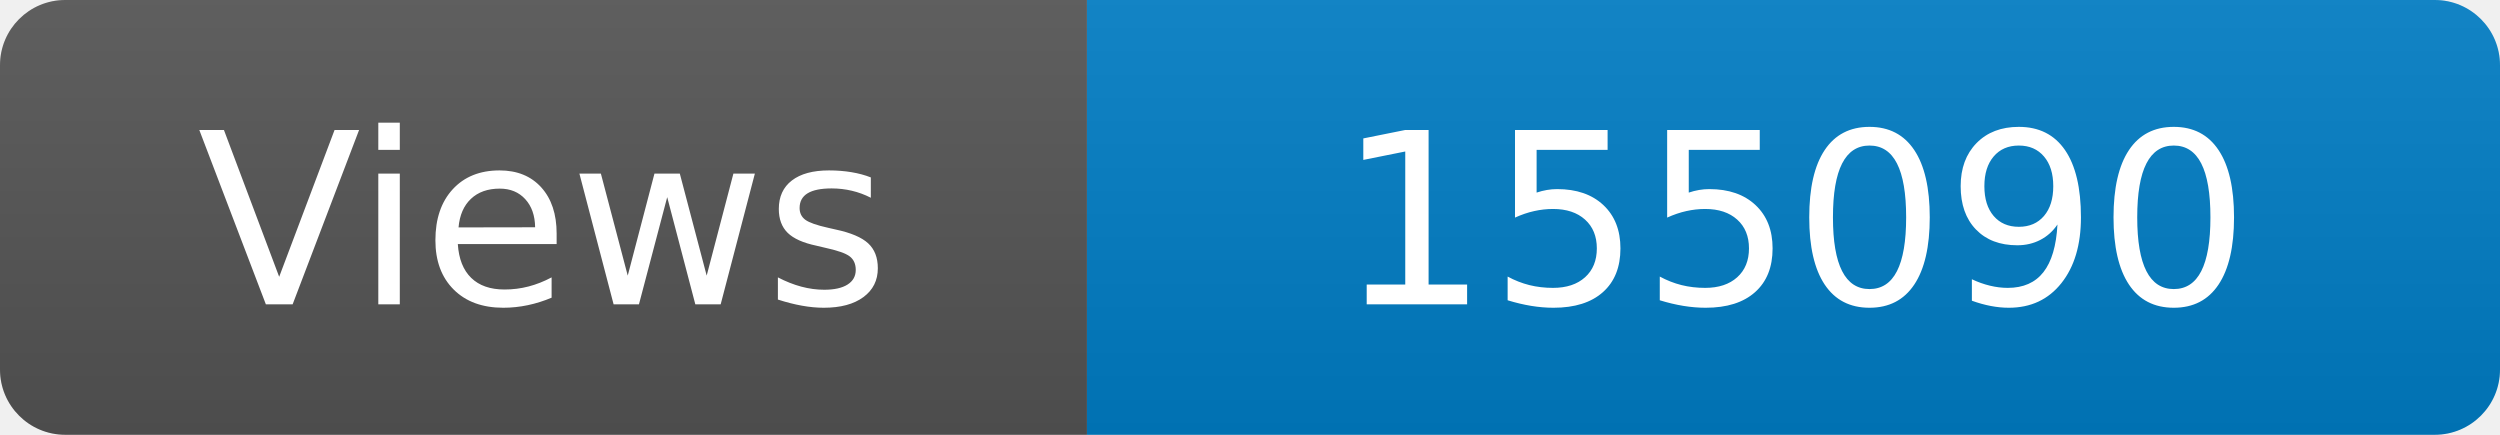
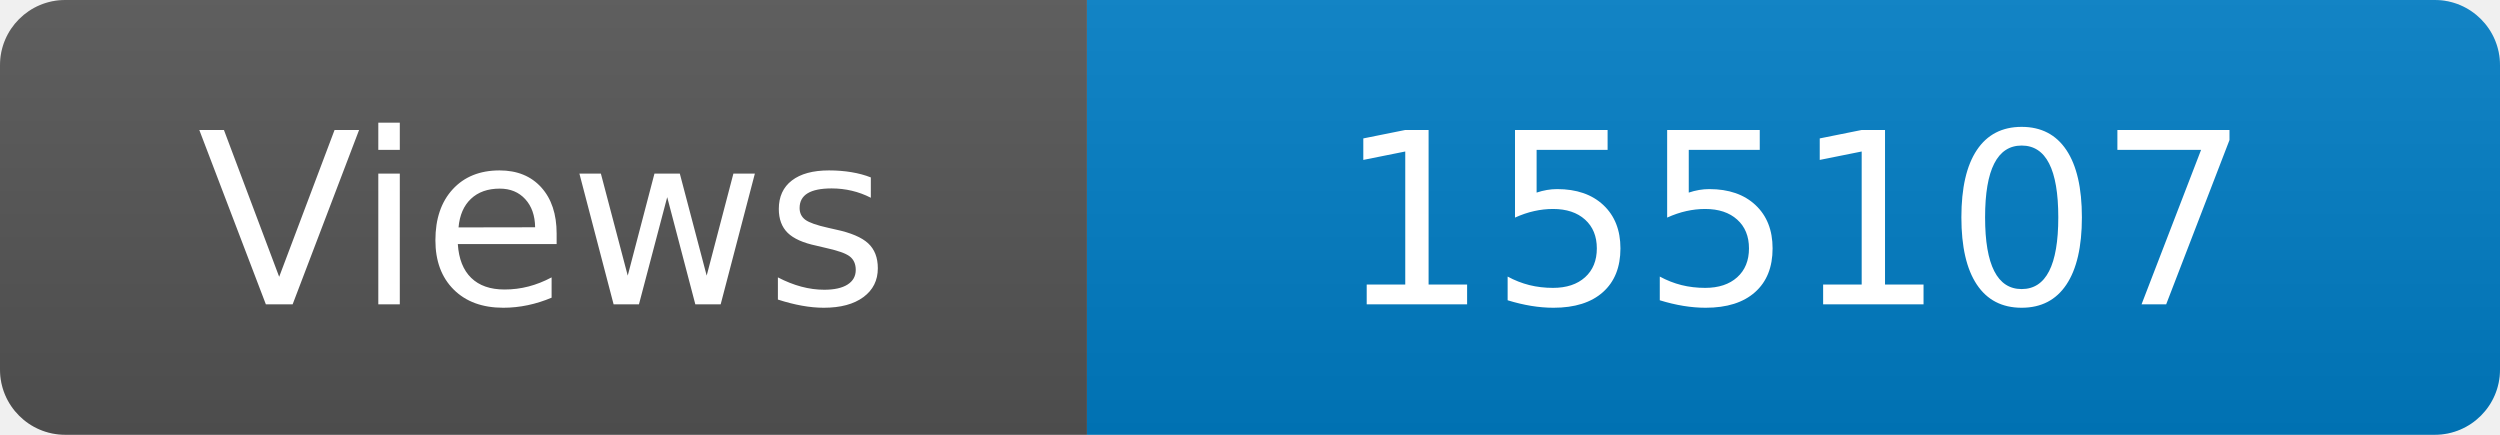
<svg xmlns="http://www.w3.org/2000/svg" width="115" height="20" role="img" aria-label="Maintained?: yes">
  <linearGradient id="s" x2="0" y2="100%">
    <stop offset="0" stop-color="#bbb" stop-opacity=".1" />
    <stop offset="1" stop-opacity=".1" />
  </linearGradient>
  <clipPath id="r">
    <rect width="115" height="20" rx="3" fill="#fff" />
  </clipPath>
  <g clip-path="url(#r)">
    <rect width="50" height="20" fill="#555" />
    <rect x="50" width="160" height="20" fill="#007ec6" />
    <rect width="115" height="20" fill="url(#s)" />
  </g>
  <g fill="#fff" text-anchor="middle" font-family="Verdana,Geneva,DejaVu Sans,sans-serif" font-size="110">
    <text x="250" y="140" transform="scale(.1)" fill="#fff">Views</text>
-     <text x="825" y="140" transform="scale(.1)" fill="#fff">155090</text>
+     <text x="825" y="140" transform="scale(.1)" fill="#fff">155107</text>
  </g>
</svg>
